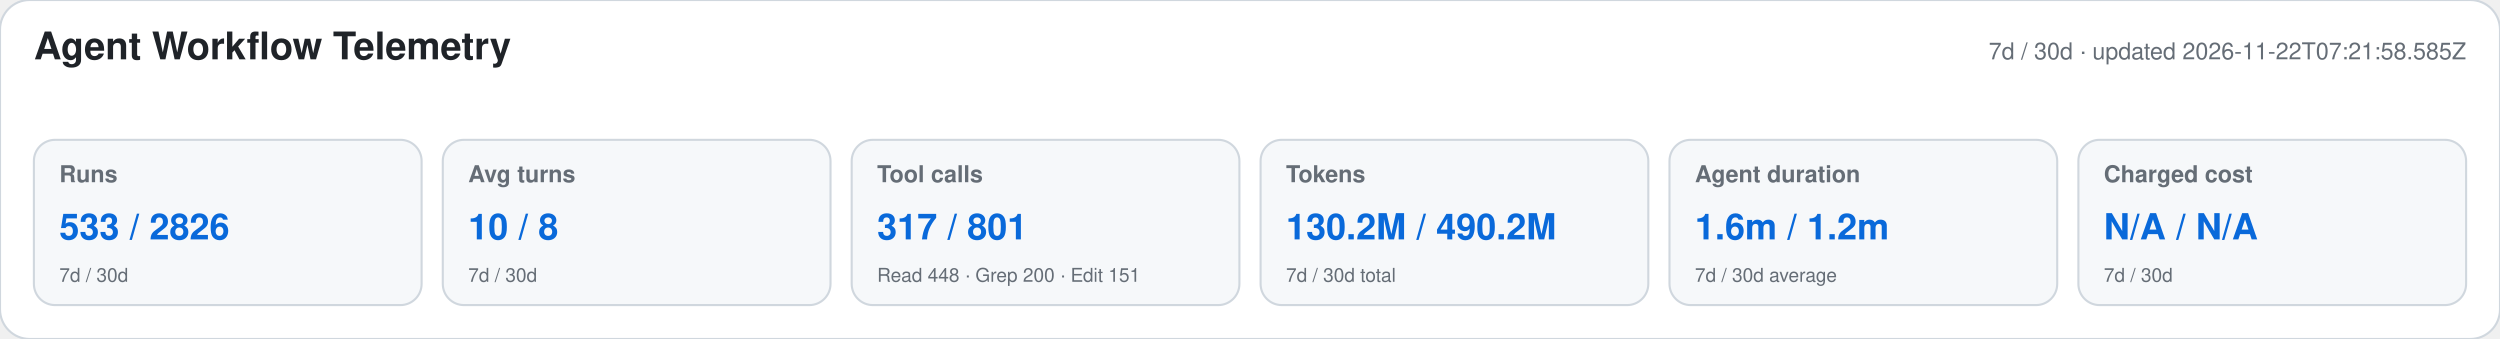
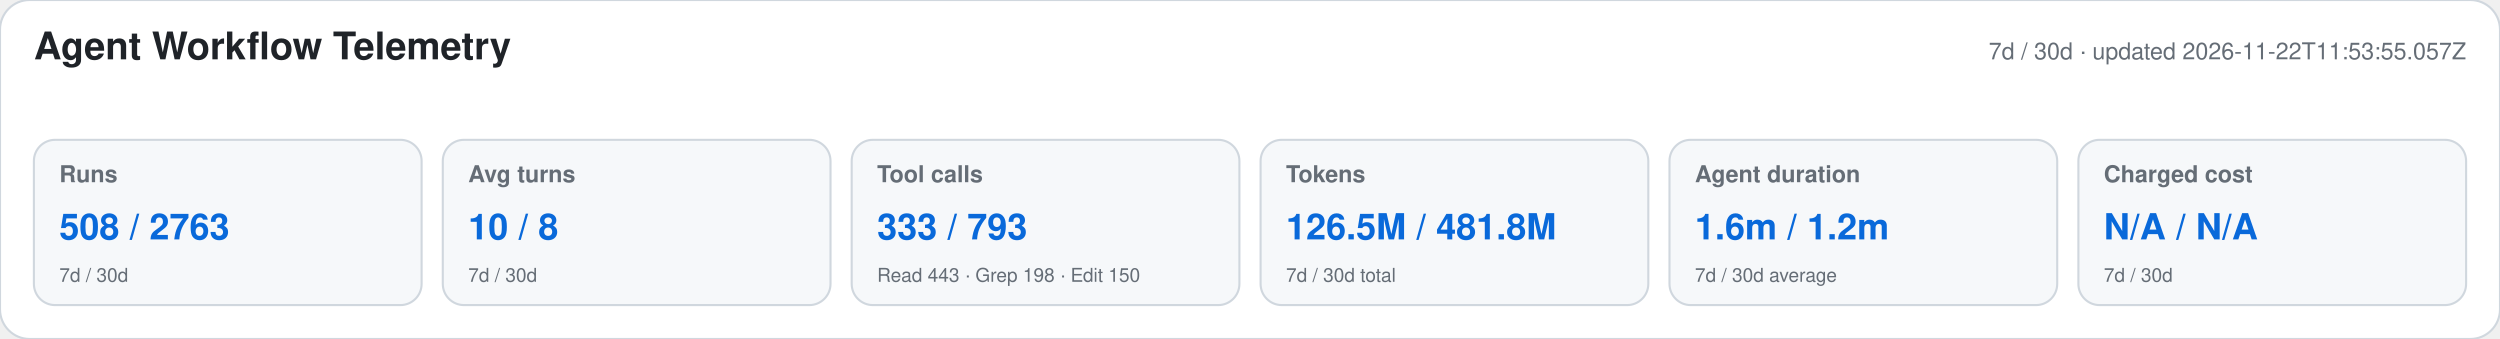
<svg xmlns="http://www.w3.org/2000/svg" width="1180" height="160" viewBox="0 0 1180 160" role="img" aria-labelledby="title desc">
  <style>text{font-family:-apple-system,BlinkMacSystemFont,"Segoe UI",Helvetica,Arial,sans-serif}.heading{font-size:18px;font-weight:650;fill:#1f2328}.meta,.label,.secondary{fill:#656d76}.meta,.label{font-size:11px}.label{font-weight:600}.primary{font-size:17px;font-weight:700;fill:#0969da}.secondary{font-size:9px}</style>
  <rect width="1180" height="160" rx="14" fill="#ffffff" stroke="#d0d7de" />
  <text x="16" y="28" class="heading">Agent Workflow Telemetry</text>
-   <text x="1164" y="28" text-anchor="end" class="meta">7d / 30d · updated 2026-11-22T07:21:58.585Z</text>
+   <text x="1164" y="28" text-anchor="end" class="meta">7d / 30d · updated 2026-11-22T11:53:55.057Z</text>
  <g>
    <rect x="16" y="66" width="183" height="78" rx="10" fill="#f6f8fa" stroke="#d0d7de" />
    <text x="28" y="86" class="label">Runs</text>
-     <text x="28" y="113" class="primary">533 / 2826</text>
+     <text x="28" y="113" class="primary">508 / 2763</text>
    <text x="28" y="133" class="secondary">7d / 30d</text>
  </g>
  <g>
    <rect x="209" y="66" width="183" height="78" rx="10" fill="#f6f8fa" stroke="#d0d7de" />
    <text x="221" y="86" class="label">Avg turns</text>
    <text x="221" y="113" class="primary">10 / 8</text>
    <text x="221" y="133" class="secondary">7d / 30d</text>
  </g>
  <g>
    <rect x="402" y="66" width="183" height="78" rx="10" fill="#f6f8fa" stroke="#d0d7de" />
    <text x="414" y="86" class="label">Tool calls</text>
-     <text x="414" y="113" class="primary">317 / 801</text>
-     <text x="414" y="133" class="secondary">Read 448 · Grep 200 · Edit 151</text>
+     <text x="414" y="113" class="primary">333 / 793</text>
+     <text x="414" y="133" class="secondary">Read 443 · Grep 198 · Edit 150</text>
  </g>
  <g>
    <rect x="595" y="66" width="183" height="78" rx="10" fill="#f6f8fa" stroke="#d0d7de" />
    <text x="607" y="86" class="label">Tokens</text>
-     <text x="607" y="113" class="primary">130.2M / 490.2M</text>
+     <text x="607" y="113" class="primary">126.5M / 481.8M</text>
    <text x="607" y="133" class="secondary">7d / 30d total</text>
  </g>
  <g>
    <rect x="788" y="66" width="183" height="78" rx="10" fill="#f6f8fa" stroke="#d0d7de" />
    <text x="800" y="86" class="label">Agent duration</text>
    <text x="800" y="113" class="primary">1.6m / 1.2m</text>
    <text x="800" y="133" class="secondary">7d / 30d average</text>
  </g>
  <g>
    <rect x="981" y="66" width="183" height="78" rx="10" fill="#f6f8fa" stroke="#d0d7de" />
    <text x="993" y="86" class="label">Charged cost</text>
    <text x="993" y="113" class="primary">N/A / N/A</text>
    <text x="993" y="133" class="secondary">7d / 30d</text>
  </g>
</svg>
